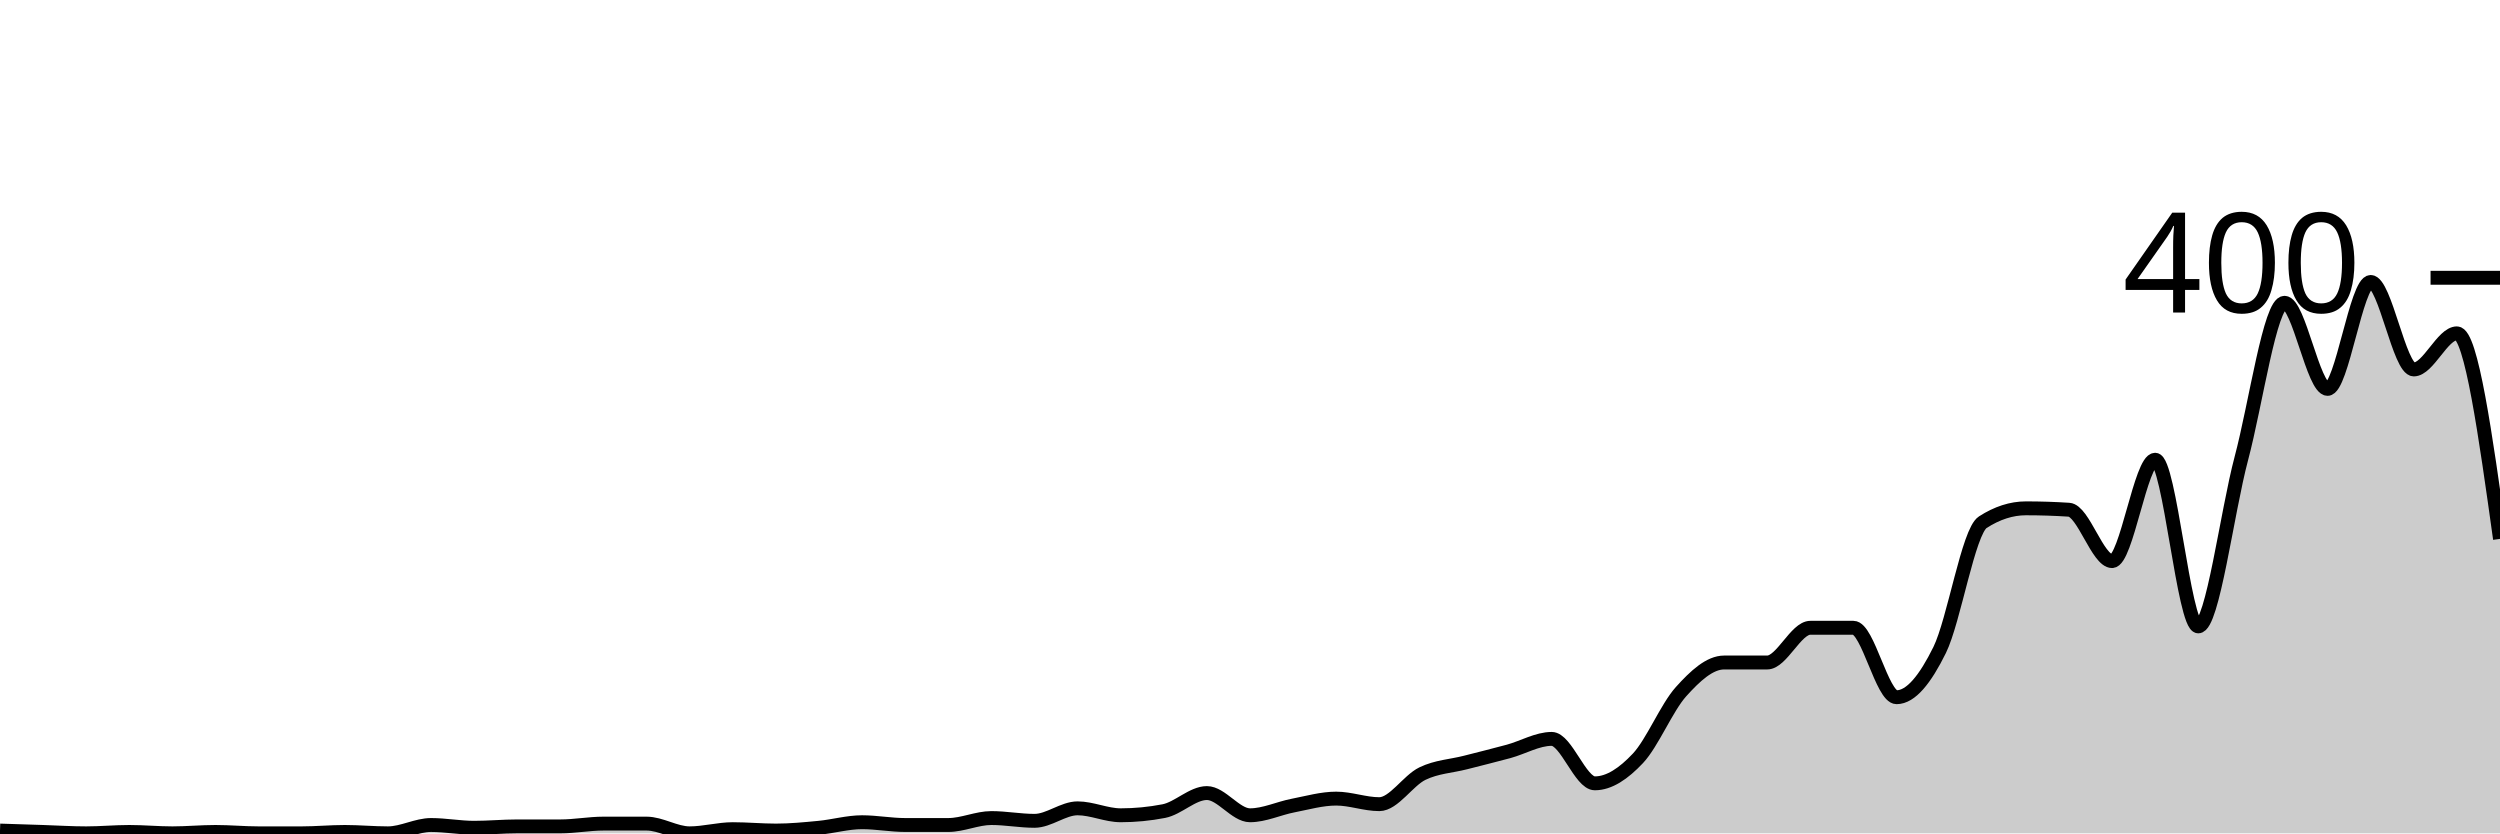
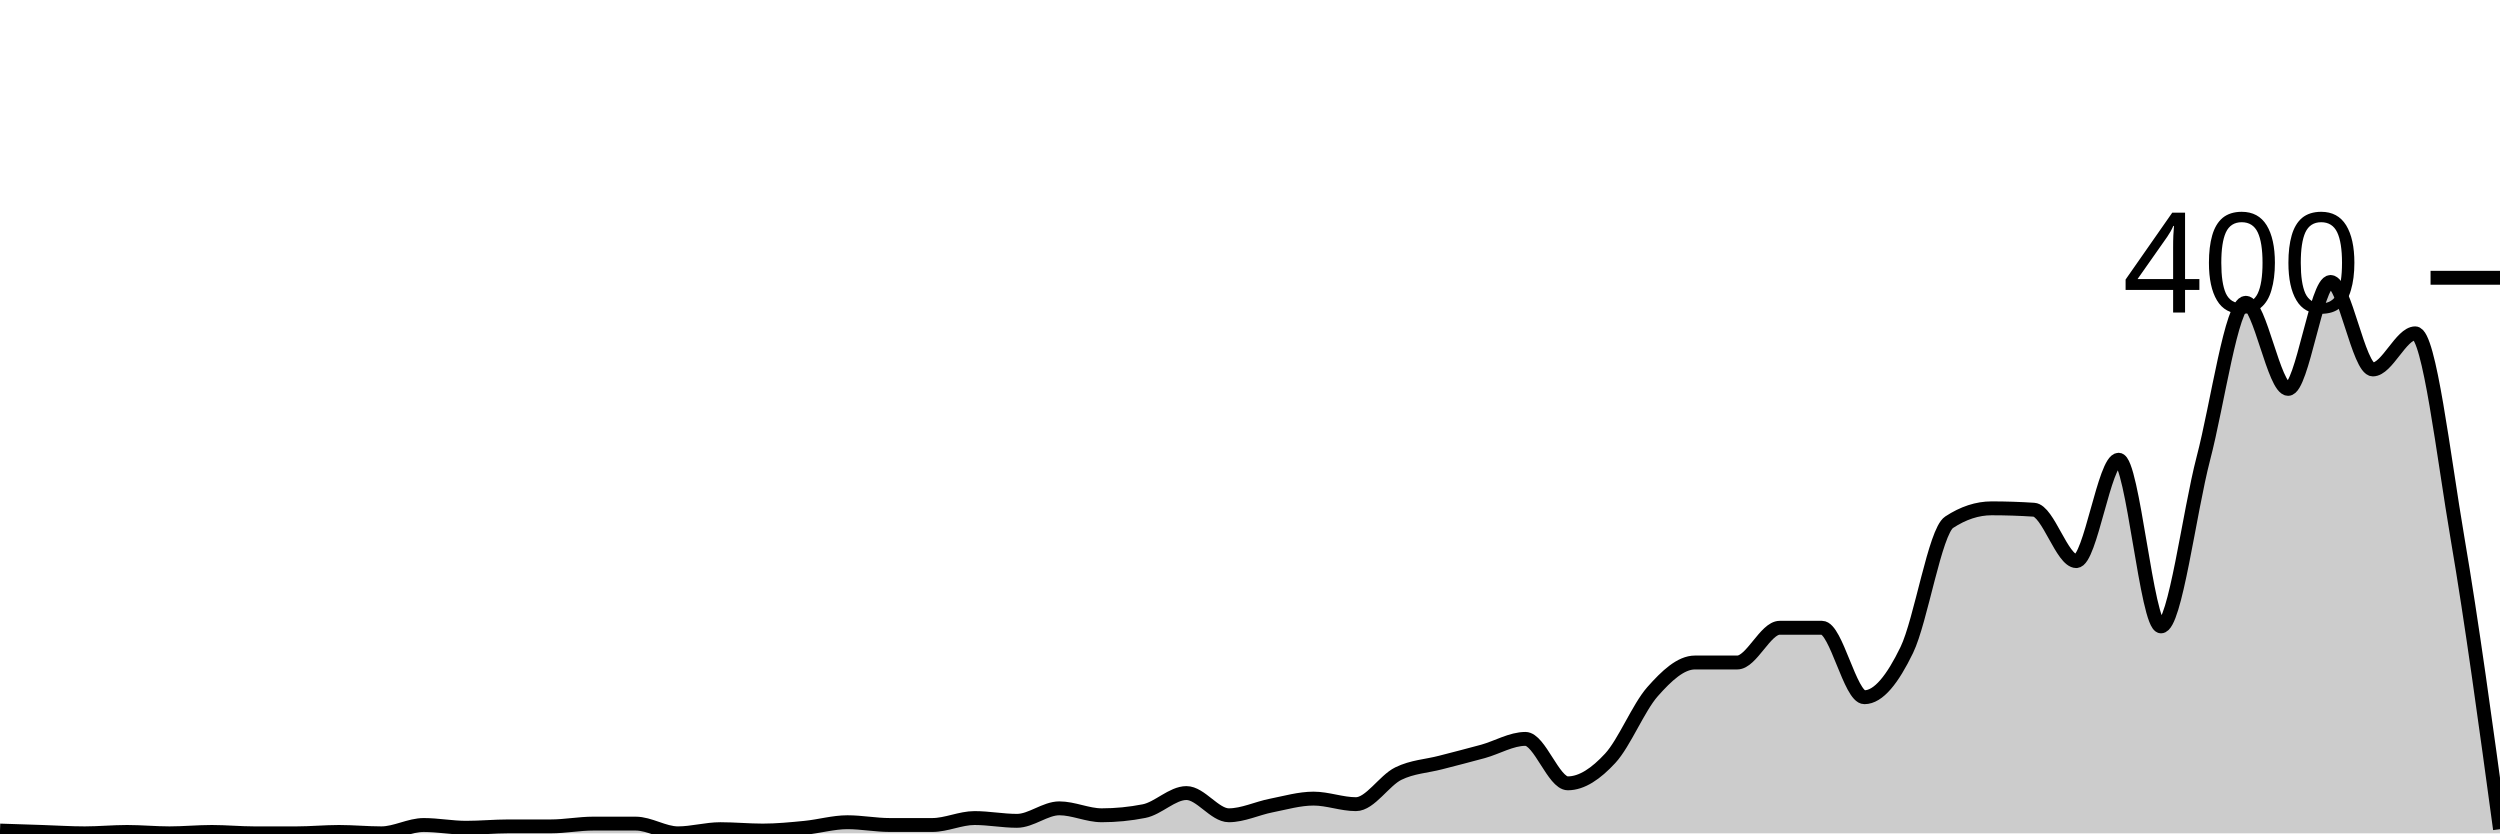
<svg xmlns="http://www.w3.org/2000/svg" viewBox="0 0 180 60">
  <g transform="translate(0,20)">
-     <path class="area" fill="rgba(0, 0, 0, 0.2)" d="M0,39.8C1.034,39.833,2.069,39.867,3.103,39.9C4.138,39.933,5.172,40,6.207,40C7.241,40,8.276,39.9,9.31,39.9C10.345,39.9,11.379,40,12.414,40C13.448,40,14.483,39.9,15.517,39.9C16.552,39.9,17.586,40,18.621,40C19.655,40,20.69,40,21.724,40C22.759,40,23.793,39.9,24.828,39.9C25.862,39.9,26.897,40,27.931,40C28.966,40,30,39.4,31.034,39.4C32.069,39.4,33.103,39.6,34.138,39.6C35.172,39.6,36.207,39.5,37.241,39.5C38.276,39.5,39.31,39.5,40.345,39.5C41.379,39.5,42.414,39.3,43.448,39.3C44.483,39.3,45.517,39.3,46.552,39.3C47.586,39.3,48.621,40,49.655,40C50.69,40,51.724,39.7,52.759,39.7C53.793,39.7,54.828,39.8,55.862,39.8C56.897,39.8,57.931,39.7,58.966,39.6C60,39.5,61.034,39.2,62.069,39.2C63.103,39.2,64.138,39.4,65.172,39.4C66.207,39.4,67.241,39.4,68.276,39.4C69.31,39.4,70.345,38.9,71.379,38.9C72.414,38.9,73.448,39.1,74.483,39.1C75.517,39.1,76.552,38.2,77.586,38.2C78.621,38.2,79.655,38.7,80.69,38.7C81.724,38.7,82.759,38.6,83.793,38.4C84.828,38.2,85.862,37.1,86.897,37.1C87.931,37.1,88.966,38.7,90,38.7C91.034,38.7,92.069,38.2,93.103,38C94.138,37.8,95.172,37.5,96.207,37.5C97.241,37.5,98.276,37.9,99.31,37.9C100.345,37.9,101.379,36.2,102.414,35.7C103.448,35.2,104.483,35.167,105.517,34.9C106.552,34.633,107.586,34.383,108.621,34.1C109.655,33.817,110.69,33.2,111.724,33.2C112.759,33.2,113.793,36.4,114.828,36.4C115.862,36.4,116.897,35.7,117.931,34.6C118.966,33.5,120,30.95,121.034,29.8C122.069,28.65,123.103,27.7,124.138,27.7C125.172,27.7,126.207,27.7,127.241,27.7C128.276,27.7,129.31,25.2,130.345,25.2C131.379,25.2,132.414,25.2,133.448,25.2C134.483,25.2,135.517,30.2,136.552,30.2C137.586,30.2,138.621,28.9,139.655,26.8C140.69,24.7,141.724,18.267,142.759,17.6C143.793,16.933,144.828,16.6,145.862,16.6C146.897,16.6,147.931,16.633,148.966,16.7C150,16.767,151.034,20.4,152.069,20.4C153.103,20.4,154.138,13.1,155.172,13.1C156.207,13.1,157.241,25.1,158.276,25.1C159.31,25.1,160.345,16.883,161.379,13C162.414,9.117,163.448,1.8,164.483,1.8C165.517,1.8,166.552,8,167.586,8C168.621,8,169.655,0.3,170.69,0.3C171.724,0.3,172.759,6.6,173.793,6.6C174.828,6.6,175.862,4,176.897,4C177.931,4,178.966,11.4,180,18.8L180,40C178.966,40,177.931,40,176.897,40C175.862,40,174.828,40,173.793,40C172.759,40,171.724,40,170.69,40C169.655,40,168.621,40,167.586,40C166.552,40,165.517,40,164.483,40C163.448,40,162.414,40,161.379,40C160.345,40,159.31,40,158.276,40C157.241,40,156.207,40,155.172,40C154.138,40,153.103,40,152.069,40C151.034,40,150,40,148.966,40C147.931,40,146.897,40,145.862,40C144.828,40,143.793,40,142.759,40C141.724,40,140.69,40,139.655,40C138.621,40,137.586,40,136.552,40C135.517,40,134.483,40,133.448,40C132.414,40,131.379,40,130.345,40C129.31,40,128.276,40,127.241,40C126.207,40,125.172,40,124.138,40C123.103,40,122.069,40,121.034,40C120,40,118.966,40,117.931,40C116.897,40,115.862,40,114.828,40C113.793,40,112.759,40,111.724,40C110.69,40,109.655,40,108.621,40C107.586,40,106.552,40,105.517,40C104.483,40,103.448,40,102.414,40C101.379,40,100.345,40,99.31,40C98.276,40,97.241,40,96.207,40C95.172,40,94.138,40,93.103,40C92.069,40,91.034,40,90,40C88.966,40,87.931,40,86.897,40C85.862,40,84.828,40,83.793,40C82.759,40,81.724,40,80.69,40C79.655,40,78.621,40,77.586,40C76.552,40,75.517,40,74.483,40C73.448,40,72.414,40,71.379,40C70.345,40,69.31,40,68.276,40C67.241,40,66.207,40,65.172,40C64.138,40,63.103,40,62.069,40C61.034,40,60,40,58.966,40C57.931,40,56.897,40,55.862,40C54.828,40,53.793,40,52.759,40C51.724,40,50.69,40,49.655,40C48.621,40,47.586,40,46.552,40C45.517,40,44.483,40,43.448,40C42.414,40,41.379,40,40.345,40C39.31,40,38.276,40,37.241,40C36.207,40,35.172,40,34.138,40C33.103,40,32.069,40,31.034,40C30,40,28.966,40,27.931,40C26.897,40,25.862,40,24.828,40C23.793,40,22.759,40,21.724,40C20.69,40,19.655,40,18.621,40C17.586,40,16.552,40,15.517,40C14.483,40,13.448,40,12.414,40C11.379,40,10.345,40,9.31,40C8.276,40,7.241,40,6.207,40C5.172,40,4.138,40,3.103,40C2.069,40,1.034,40,0,40Z" />
-     <path class="line" stroke="black" fill="none" d="M0,39.8C1.034,39.833,2.069,39.867,3.103,39.9C4.138,39.933,5.172,40,6.207,40C7.241,40,8.276,39.9,9.31,39.9C10.345,39.9,11.379,40,12.414,40C13.448,40,14.483,39.9,15.517,39.9C16.552,39.9,17.586,40,18.621,40C19.655,40,20.69,40,21.724,40C22.759,40,23.793,39.9,24.828,39.9C25.862,39.9,26.897,40,27.931,40C28.966,40,30,39.4,31.034,39.4C32.069,39.4,33.103,39.6,34.138,39.6C35.172,39.6,36.207,39.5,37.241,39.5C38.276,39.5,39.31,39.5,40.345,39.5C41.379,39.5,42.414,39.3,43.448,39.3C44.483,39.3,45.517,39.3,46.552,39.3C47.586,39.3,48.621,40,49.655,40C50.69,40,51.724,39.7,52.759,39.7C53.793,39.7,54.828,39.8,55.862,39.8C56.897,39.8,57.931,39.7,58.966,39.6C60,39.5,61.034,39.2,62.069,39.2C63.103,39.2,64.138,39.4,65.172,39.4C66.207,39.4,67.241,39.4,68.276,39.4C69.31,39.4,70.345,38.9,71.379,38.9C72.414,38.9,73.448,39.1,74.483,39.1C75.517,39.1,76.552,38.2,77.586,38.2C78.621,38.2,79.655,38.7,80.69,38.7C81.724,38.7,82.759,38.6,83.793,38.4C84.828,38.2,85.862,37.1,86.897,37.1C87.931,37.1,88.966,38.7,90,38.7C91.034,38.7,92.069,38.2,93.103,38C94.138,37.8,95.172,37.5,96.207,37.5C97.241,37.5,98.276,37.9,99.31,37.9C100.345,37.9,101.379,36.2,102.414,35.7C103.448,35.2,104.483,35.167,105.517,34.9C106.552,34.633,107.586,34.383,108.621,34.1C109.655,33.817,110.69,33.2,111.724,33.2C112.759,33.2,113.793,36.4,114.828,36.4C115.862,36.4,116.897,35.7,117.931,34.6C118.966,33.5,120,30.95,121.034,29.8C122.069,28.65,123.103,27.7,124.138,27.7C125.172,27.7,126.207,27.7,127.241,27.7C128.276,27.7,129.31,25.2,130.345,25.2C131.379,25.2,132.414,25.2,133.448,25.2C134.483,25.2,135.517,30.2,136.552,30.2C137.586,30.2,138.621,28.9,139.655,26.8C140.69,24.7,141.724,18.267,142.759,17.6C143.793,16.933,144.828,16.6,145.862,16.6C146.897,16.6,147.931,16.633,148.966,16.7C150,16.767,151.034,20.4,152.069,20.4C153.103,20.4,154.138,13.1,155.172,13.1C156.207,13.1,157.241,25.1,158.276,25.1C159.31,25.1,160.345,16.883,161.379,13C162.414,9.117,163.448,1.8,164.483,1.8C165.517,1.8,166.552,8,167.586,8C168.621,8,169.655,0.3,170.69,0.3C171.724,0.3,172.759,6.6,173.793,6.6C174.828,6.6,175.862,4,176.897,4C177.931,4,178.966,11.4,180,18.8" />
+     <path class="area" fill="rgba(0, 0, 0, 0.2)" d="M0,39.8C1.017,39.833,2.034,39.867,3.051,39.9C4.068,39.933,5.085,40,6.102,40C7.119,40,8.136,39.9,9.153,39.9C10.169,39.9,11.186,40,12.203,40C13.22,40,14.237,39.9,15.254,39.9C16.271,39.9,17.288,40,18.305,40C19.322,40,20.339,40,21.356,40C22.373,40,23.39,39.9,24.407,39.9C25.424,39.9,26.441,40,27.458,40C28.475,40,29.492,39.4,30.508,39.4C31.525,39.4,32.542,39.6,33.559,39.6C34.576,39.6,35.593,39.5,36.61,39.5C37.627,39.5,38.644,39.5,39.661,39.5C40.678,39.5,41.695,39.3,42.712,39.3C43.729,39.3,44.746,39.3,45.763,39.3C46.78,39.3,47.797,40,48.814,40C49.831,40,50.847,39.7,51.864,39.7C52.881,39.7,53.898,39.8,54.915,39.8C55.932,39.8,56.949,39.7,57.966,39.6C58.983,39.5,60,39.2,61.017,39.2C62.034,39.2,63.051,39.4,64.068,39.4C65.085,39.4,66.102,39.4,67.119,39.4C68.136,39.4,69.153,38.9,70.169,38.9C71.186,38.9,72.203,39.1,73.22,39.1C74.237,39.1,75.254,38.2,76.271,38.2C77.288,38.2,78.305,38.7,79.322,38.7C80.339,38.7,81.356,38.6,82.373,38.4C83.39,38.2,84.407,37.1,85.424,37.1C86.441,37.1,87.458,38.7,88.475,38.7C89.492,38.7,90.508,38.2,91.525,38C92.542,37.8,93.559,37.5,94.576,37.5C95.593,37.5,96.61,37.9,97.627,37.9C98.644,37.9,99.661,36.2,100.678,35.7C101.695,35.2,102.712,35.167,103.729,34.9C104.746,34.633,105.763,34.383,106.78,34.1C107.797,33.817,108.814,33.2,109.831,33.2C110.847,33.2,111.864,36.4,112.881,36.4C113.898,36.4,114.915,35.7,115.932,34.6C116.949,33.5,117.966,30.95,118.983,29.8C120,28.65,121.017,27.7,122.034,27.7C123.051,27.7,124.068,27.7,125.085,27.7C126.102,27.7,127.119,25.2,128.136,25.2C129.153,25.2,130.169,25.2,131.186,25.2C132.203,25.2,133.22,30.2,134.237,30.2C135.254,30.2,136.271,28.9,137.288,26.8C138.305,24.7,139.322,18.267,140.339,17.6C141.356,16.933,142.373,16.6,143.39,16.6C144.407,16.6,145.424,16.633,146.441,16.7C147.458,16.767,148.475,20.4,149.492,20.4C150.508,20.4,151.525,13.1,152.542,13.1C153.559,13.1,154.576,25.1,155.593,25.1C156.61,25.1,157.627,16.883,158.644,13C159.661,9.117,160.678,1.8,161.695,1.8C162.712,1.8,163.729,8,164.746,8C165.763,8,166.78,0.3,167.797,0.3C168.814,0.3,169.831,6.6,170.847,6.6C171.864,6.6,172.881,4,173.898,4C174.915,4,175.932,12.85,176.949,18.8C177.966,24.75,178.983,32.225,180,39.7L180,40C178.983,40,177.966,40,176.949,40C175.932,40,174.915,40,173.898,40C172.881,40,171.864,40,170.847,40C169.831,40,168.814,40,167.797,40C166.78,40,165.763,40,164.746,40C163.729,40,162.712,40,161.695,40C160.678,40,159.661,40,158.644,40C157.627,40,156.61,40,155.593,40C154.576,40,153.559,40,152.542,40C151.525,40,150.508,40,149.492,40C148.475,40,147.458,40,146.441,40C145.424,40,144.407,40,143.39,40C142.373,40,141.356,40,140.339,40C139.322,40,138.305,40,137.288,40C136.271,40,135.254,40,134.237,40C133.22,40,132.203,40,131.186,40C130.169,40,129.153,40,128.136,40C127.119,40,126.102,40,125.085,40C124.068,40,123.051,40,122.034,40C121.017,40,120,40,118.983,40C117.966,40,116.949,40,115.932,40C114.915,40,113.898,40,112.881,40C111.864,40,110.847,40,109.831,40C108.814,40,107.797,40,106.78,40C105.763,40,104.746,40,103.729,40C102.712,40,101.695,40,100.678,40C99.661,40,98.644,40,97.627,40C96.61,40,95.593,40,94.576,40C93.559,40,92.542,40,91.525,40C90.508,40,89.492,40,88.475,40C87.458,40,86.441,40,85.424,40C84.407,40,83.39,40,82.373,40C81.356,40,80.339,40,79.322,40C78.305,40,77.288,40,76.271,40C75.254,40,74.237,40,73.22,40C72.203,40,71.186,40,70.169,40C69.153,40,68.136,40,67.119,40C66.102,40,65.085,40,64.068,40C63.051,40,62.034,40,61.017,40C60,40,58.983,40,57.966,40C56.949,40,55.932,40,54.915,40C53.898,40,52.881,40,51.864,40C50.847,40,49.831,40,48.814,40C47.797,40,46.78,40,45.763,40C44.746,40,43.729,40,42.712,40C41.695,40,40.678,40,39.661,40C38.644,40,37.627,40,36.61,40C35.593,40,34.576,40,33.559,40C32.542,40,31.525,40,30.508,40C29.492,40,28.475,40,27.458,40C26.441,40,25.424,40,24.407,40C23.39,40,22.373,40,21.356,40C20.339,40,19.322,40,18.305,40C17.288,40,16.271,40,15.254,40C14.237,40,13.22,40,12.203,40C11.186,40,10.169,40,9.153,40C8.136,40,7.119,40,6.102,40C5.085,40,4.068,40,3.051,40C2.034,40,1.017,40,0,40Z" />
+     <path class="line" stroke="black" fill="none" d="M0,39.8C1.017,39.833,2.034,39.867,3.051,39.9C4.068,39.933,5.085,40,6.102,40C7.119,40,8.136,39.9,9.153,39.9C10.169,39.9,11.186,40,12.203,40C13.22,40,14.237,39.9,15.254,39.9C16.271,39.9,17.288,40,18.305,40C19.322,40,20.339,40,21.356,40C22.373,40,23.39,39.9,24.407,39.9C25.424,39.9,26.441,40,27.458,40C28.475,40,29.492,39.4,30.508,39.4C31.525,39.4,32.542,39.6,33.559,39.6C34.576,39.6,35.593,39.5,36.61,39.5C37.627,39.5,38.644,39.5,39.661,39.5C40.678,39.5,41.695,39.3,42.712,39.3C43.729,39.3,44.746,39.3,45.763,39.3C46.78,39.3,47.797,40,48.814,40C49.831,40,50.847,39.7,51.864,39.7C52.881,39.7,53.898,39.8,54.915,39.8C55.932,39.8,56.949,39.7,57.966,39.6C58.983,39.5,60,39.2,61.017,39.2C62.034,39.2,63.051,39.4,64.068,39.4C65.085,39.4,66.102,39.4,67.119,39.4C68.136,39.4,69.153,38.9,70.169,38.9C71.186,38.9,72.203,39.1,73.22,39.1C74.237,39.1,75.254,38.2,76.271,38.2C77.288,38.2,78.305,38.7,79.322,38.7C80.339,38.7,81.356,38.6,82.373,38.4C83.39,38.2,84.407,37.1,85.424,37.1C86.441,37.1,87.458,38.7,88.475,38.7C89.492,38.7,90.508,38.2,91.525,38C92.542,37.8,93.559,37.5,94.576,37.5C95.593,37.5,96.61,37.9,97.627,37.9C98.644,37.9,99.661,36.2,100.678,35.7C101.695,35.2,102.712,35.167,103.729,34.9C104.746,34.633,105.763,34.383,106.78,34.1C107.797,33.817,108.814,33.2,109.831,33.2C110.847,33.2,111.864,36.4,112.881,36.4C113.898,36.4,114.915,35.7,115.932,34.6C116.949,33.5,117.966,30.95,118.983,29.8C120,28.65,121.017,27.7,122.034,27.7C123.051,27.7,124.068,27.7,125.085,27.7C126.102,27.7,127.119,25.2,128.136,25.2C129.153,25.2,130.169,25.2,131.186,25.2C132.203,25.2,133.22,30.2,134.237,30.2C135.254,30.2,136.271,28.9,137.288,26.8C138.305,24.7,139.322,18.267,140.339,17.6C141.356,16.933,142.373,16.6,143.39,16.6C144.407,16.6,145.424,16.633,146.441,16.7C147.458,16.767,148.475,20.4,149.492,20.4C150.508,20.4,151.525,13.1,152.542,13.1C153.559,13.1,154.576,25.1,155.593,25.1C156.61,25.1,157.627,16.883,158.644,13C159.661,9.117,160.678,1.8,161.695,1.8C162.712,1.8,163.729,8,164.746,8C165.763,8,166.78,0.3,167.797,0.3C168.814,0.3,169.831,6.6,170.847,6.6C171.864,6.6,172.881,4,173.898,4C174.915,4,175.932,12.85,176.949,18.8C177.966,24.75,178.983,32.225,180,39.7" />
    <path class="axis-ceiling" stroke-width="1" stroke="black" fill="none" d="M175,0L180,0" />
    <text class="axis-ceiling-label" font-family="sans-serif" text-anchor="end" font-size="10px" x="170" y="2.5">400</text>
  </g>
</svg>
